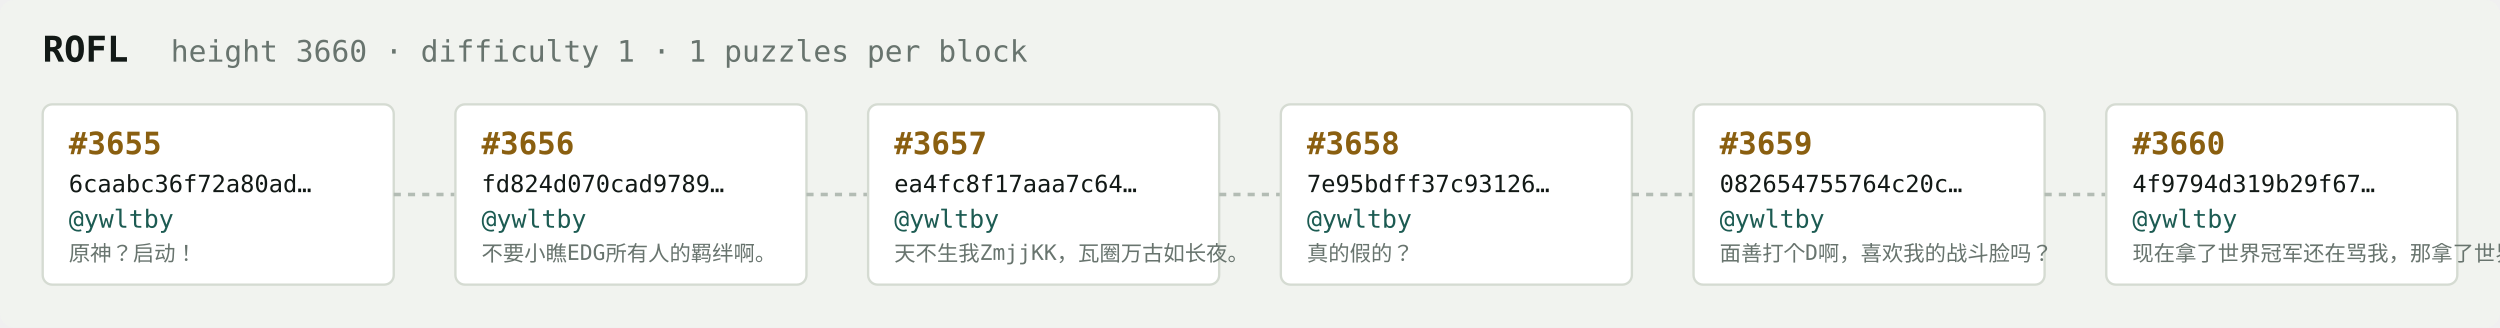
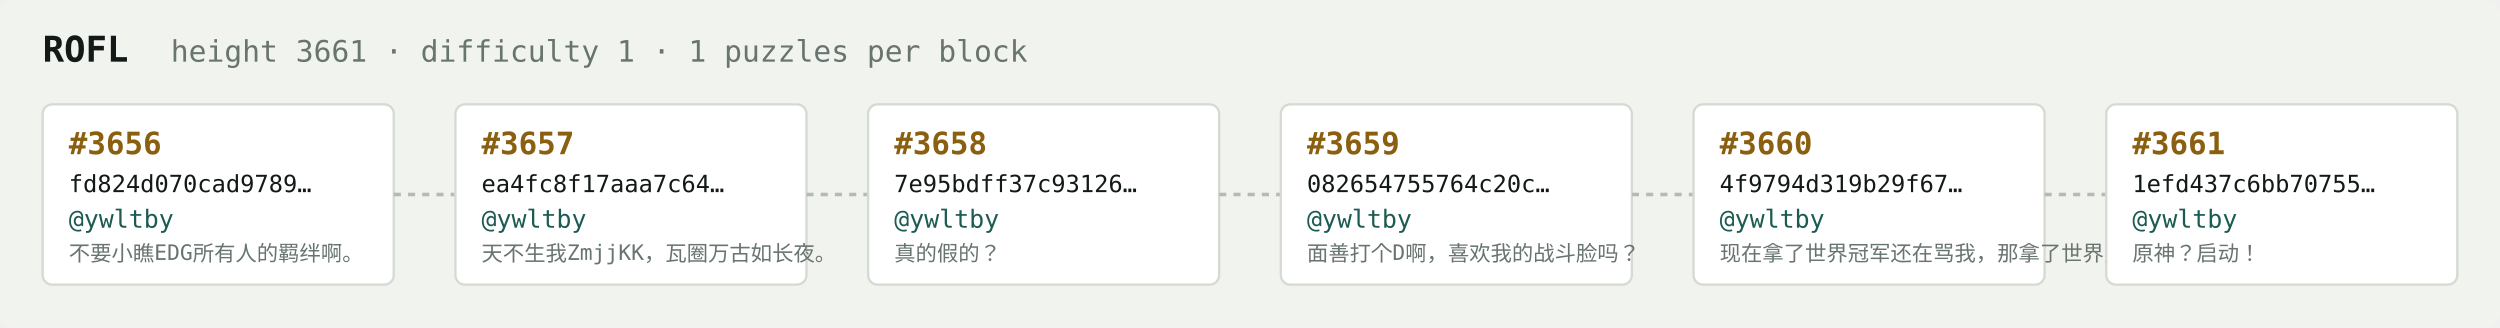
<svg xmlns="http://www.w3.org/2000/svg" width="1054" height="138" viewBox="0 0 1054 138" font-family="ui-monospace,SFMono-Regular,Menlo,monospace">
  <rect fill="#f1f3ef" width="1054" height="138" rx="6" />
  <text x="18" y="26" fill="#121916" font-size="15" font-weight="700">ROFL</text>
-   <text x="72" y="26" fill="#68746e" font-size="12.5">height 3660 · difficulty 1 · 1 puzzles per block</text>
+   <text x="72" y="26" fill="#68746e" font-size="12.5">height 3661 · difficulty 1 · 1 puzzles per block</text>
  <rect x="18" y="44" width="148" height="76" rx="4" fill="#ffffff" stroke="#d5dbd2" stroke-width="1" />
-   <text x="29" y="65" fill="#8a5f10" font-size="13" font-weight="700">#3655</text>
-   <text x="29" y="81" fill="#121916" font-size="10">6caabc36f72a80ad…</text>
+   <text x="29" y="65" fill="#8a5f10" font-size="13" font-weight="700">#3656</text>
+   <text x="29" y="81" fill="#121916" font-size="10">fd824d070cad9789…</text>
  <text x="29" y="96" fill="#1c5b52" font-size="10.5">@ywltby</text>
-   <text x="29" y="110" fill="#68746e" font-size="9">原神？启动！</text>
+   <text x="29" y="110" fill="#68746e" font-size="9">不要小瞧EDG所有人的羁绊啊。</text>
  <line x1="166" y1="82.0" x2="192" y2="82.0" stroke="#b3bcb4" stroke-width="1.5" stroke-dasharray="3 3" />
  <rect x="192" y="44" width="148" height="76" rx="4" fill="#ffffff" stroke="#d5dbd2" stroke-width="1" />
-   <text x="203" y="65" fill="#8a5f10" font-size="13" font-weight="700">#3656</text>
-   <text x="203" y="81" fill="#121916" font-size="10">fd824d070cad9789…</text>
+   <text x="203" y="65" fill="#8a5f10" font-size="13" font-weight="700">#3657</text>
+   <text x="203" y="81" fill="#121916" font-size="10">ea4fc8f17aaa7c64…</text>
  <text x="203" y="96" fill="#1c5b52" font-size="10.5">@ywltby</text>
-   <text x="203" y="110" fill="#68746e" font-size="9">不要小瞧EDG所有人的羁绊啊。</text>
+   <text x="203" y="110" fill="#68746e" font-size="9">天不生我ZmjjKK，瓦圈万古如长夜。</text>
  <line x1="340" y1="82.0" x2="366" y2="82.0" stroke="#b3bcb4" stroke-width="1.5" stroke-dasharray="3 3" />
  <rect x="366" y="44" width="148" height="76" rx="4" fill="#ffffff" stroke="#d5dbd2" stroke-width="1" />
-   <text x="377" y="65" fill="#8a5f10" font-size="13" font-weight="700">#3657</text>
-   <text x="377" y="81" fill="#121916" font-size="10">ea4fc8f17aaa7c64…</text>
+   <text x="377" y="65" fill="#8a5f10" font-size="13" font-weight="700">#3658</text>
+   <text x="377" y="81" fill="#121916" font-size="10">7e95bdff37c93126…</text>
  <text x="377" y="96" fill="#1c5b52" font-size="10.5">@ywltby</text>
-   <text x="377" y="110" fill="#68746e" font-size="9">天不生我ZmjjKK，瓦圈万古如长夜。</text>
+   <text x="377" y="110" fill="#68746e" font-size="9">真的假的？</text>
  <line x1="514" y1="82.0" x2="540" y2="82.0" stroke="#b3bcb4" stroke-width="1.5" stroke-dasharray="3 3" />
  <rect x="540" y="44" width="148" height="76" rx="4" fill="#ffffff" stroke="#d5dbd2" stroke-width="1" />
-   <text x="551" y="65" fill="#8a5f10" font-size="13" font-weight="700">#3658</text>
-   <text x="551" y="81" fill="#121916" font-size="10">7e95bdff37c93126…</text>
+   <text x="551" y="65" fill="#8a5f10" font-size="13" font-weight="700">#3659</text>
+   <text x="551" y="81" fill="#121916" font-size="10">082654755764c20c…</text>
  <text x="551" y="96" fill="#1c5b52" font-size="10.5">@ywltby</text>
-   <text x="551" y="110" fill="#68746e" font-size="9">真的假的？</text>
+   <text x="551" y="110" fill="#68746e" font-size="9">面善打个D啊，喜欢我的战斗脸吗？</text>
  <line x1="688" y1="82.0" x2="714" y2="82.0" stroke="#b3bcb4" stroke-width="1.5" stroke-dasharray="3 3" />
  <rect x="714" y="44" width="148" height="76" rx="4" fill="#ffffff" stroke="#d5dbd2" stroke-width="1" />
-   <text x="725" y="65" fill="#8a5f10" font-size="13" font-weight="700">#3659</text>
-   <text x="725" y="81" fill="#121916" font-size="10">082654755764c20c…</text>
+   <text x="725" y="65" fill="#8a5f10" font-size="13" font-weight="700">#3660</text>
+   <text x="725" y="81" fill="#121916" font-size="10">4f9794d319b29f67…</text>
  <text x="725" y="96" fill="#1c5b52" font-size="10.5">@ywltby</text>
-   <text x="725" y="110" fill="#68746e" font-size="9">面善打个D啊，喜欢我的战斗脸吗？</text>
+   <text x="725" y="110" fill="#68746e" font-size="9">现在拿了世界冠军还在骂我，那拿了世界冠军有…</text>
  <line x1="862" y1="82.0" x2="888" y2="82.0" stroke="#b3bcb4" stroke-width="1.5" stroke-dasharray="3 3" />
  <rect x="888" y="44" width="148" height="76" rx="4" fill="#ffffff" stroke="#d5dbd2" stroke-width="1" />
-   <text x="899" y="65" fill="#8a5f10" font-size="13" font-weight="700">#3660</text>
-   <text x="899" y="81" fill="#121916" font-size="10">4f9794d319b29f67…</text>
+   <text x="899" y="65" fill="#8a5f10" font-size="13" font-weight="700">#3661</text>
+   <text x="899" y="81" fill="#121916" font-size="10">1efd437c6bb70755…</text>
  <text x="899" y="96" fill="#1c5b52" font-size="10.5">@ywltby</text>
-   <text x="899" y="110" fill="#68746e" font-size="9">现在拿了世界冠军还在骂我，那拿了世界冠军有…</text>
+   <text x="899" y="110" fill="#68746e" font-size="9">原神？启动！</text>
</svg>
